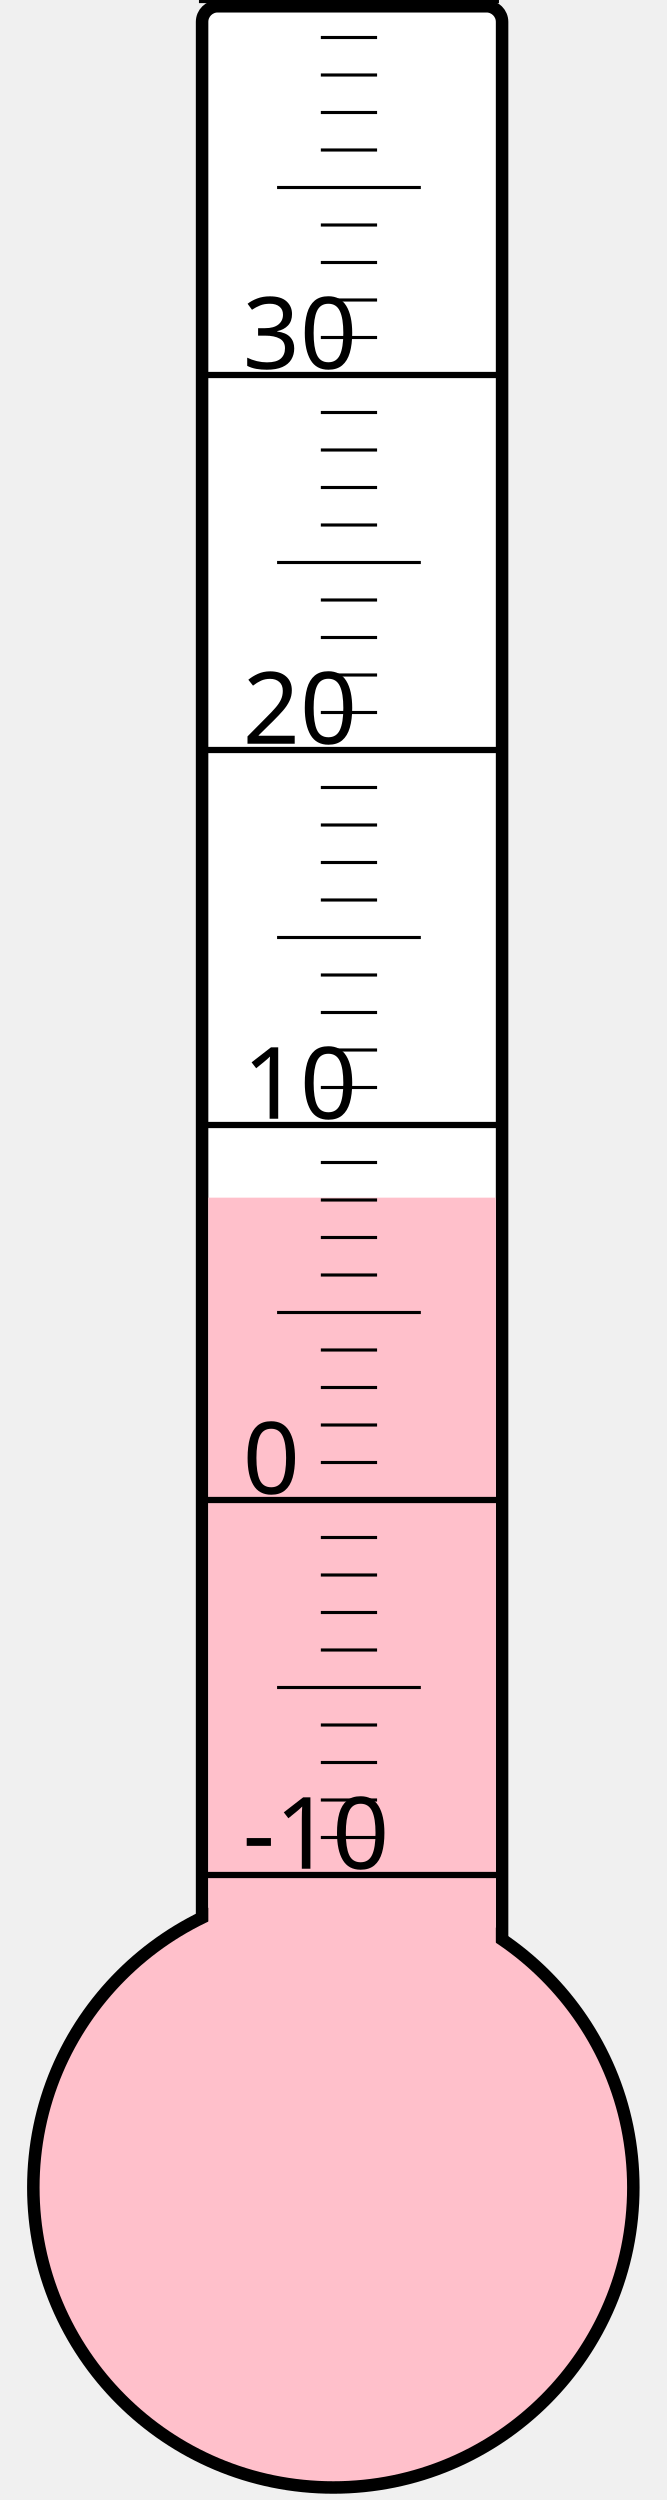
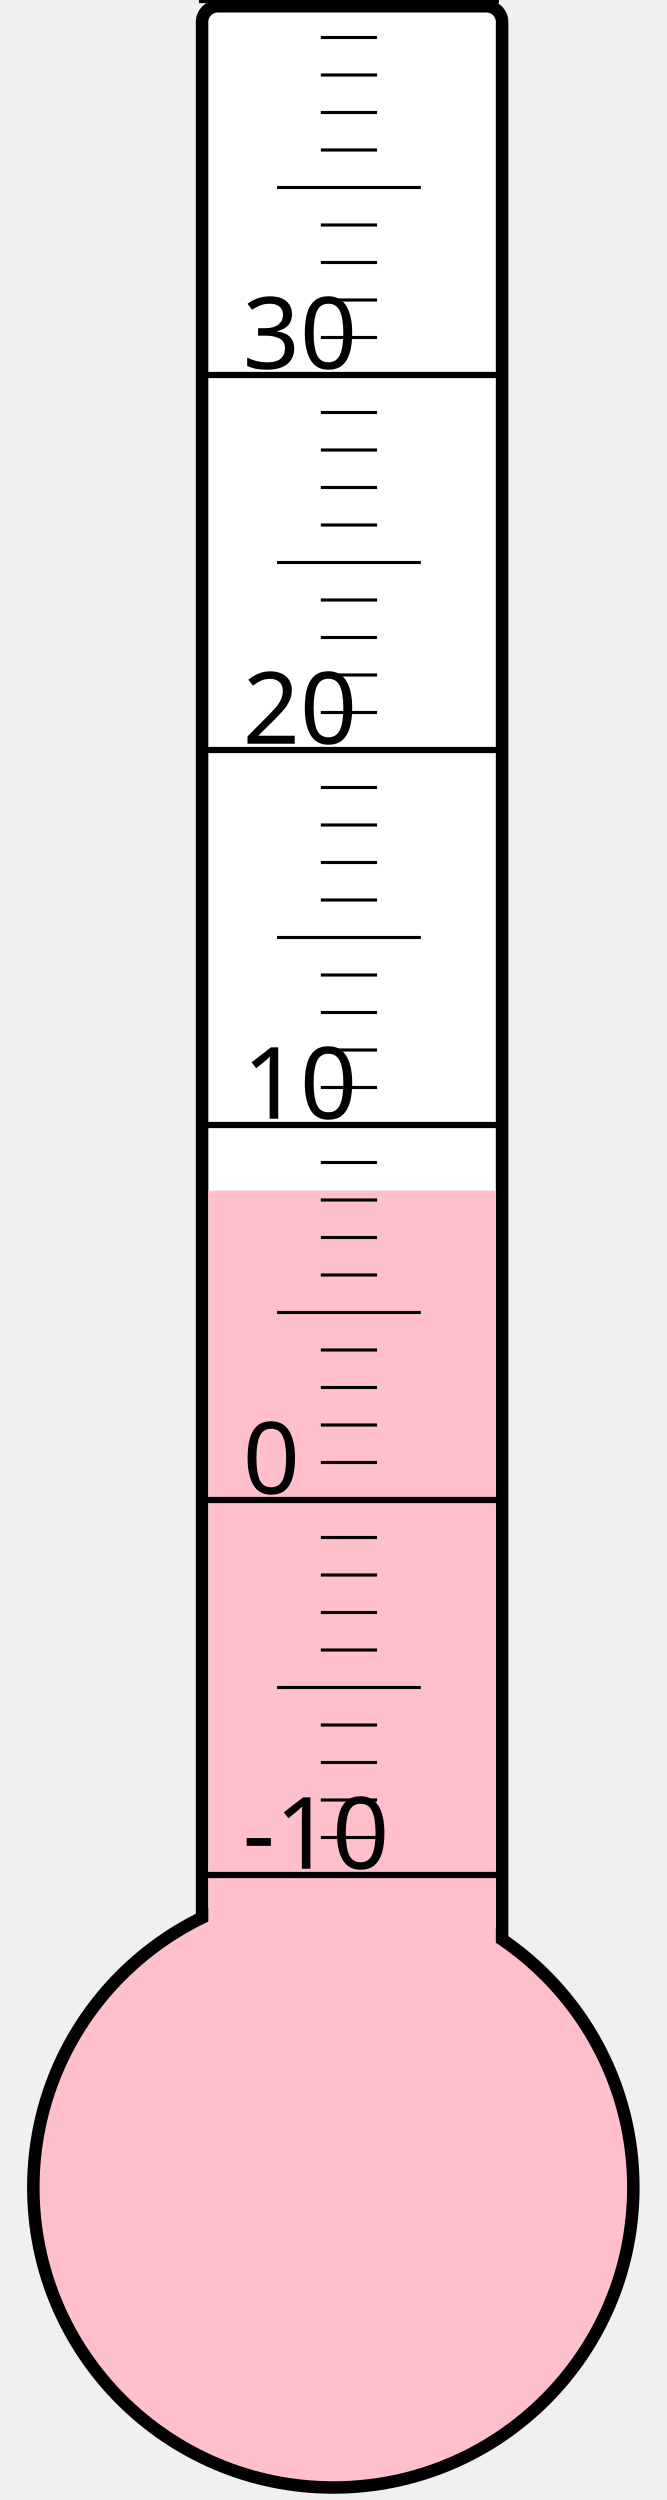
<svg xmlns="http://www.w3.org/2000/svg" width="40px" height="150px" viewBox="0 0 200 800">
  <rect width="200" height="800" x="0" y="0" style="fill: #ffffeb; fill-opacity: 0;" />
  <rect width="96" height="680" x="58" y="2" rx="5" ry="5" style="fill: white; fill-opacity: 1; stroke: black; stroke-width: 4;" />
  <circle cx="100" cy="700" r="96" style="fill: pink; stroke: black; stroke-width: 4;" />
-   <rect width="92" height="316.75" x="60" y="383.25" style="fill: pink; fill-opacity: 1; stroke-width: 0;" />
+   <rect width="92" height="319.0" x="60" y="381.0" style="fill: pink; fill-opacity: 1; stroke-width: 0;" />
  <text x="71" y="598" style="font-family: sans-serif; font-size: 24pt;">-10</text>
  <text x="71" y="478" style="font-family: sans-serif; font-size: 24pt;">0</text>
  <text x="71" y="358" style="font-family: sans-serif; font-size: 24pt;">10</text>
  <text x="71" y="238" style="font-family: sans-serif; font-size: 24pt;">20</text>
  <text x="71" y="118" style="font-family: sans-serif; font-size: 24pt;">30</text>
  <g style="stroke: black;">
    <line x1="57" y1="600" x2="153" y2="600" style="stroke-width: 2;" />
    <line x1="96" y1="588" x2="114" y2="588" style="stroke-width: 1;" />
    <line x1="96" y1="576" x2="114" y2="576" style="stroke-width: 1;" />
    <line x1="96" y1="564" x2="114" y2="564" style="stroke-width: 1;" />
    <line x1="96" y1="552" x2="114" y2="552" style="stroke-width: 1;" />
    <line x1="82" y1="540" x2="128" y2="540" style="stroke-width: 1;" />
    <line x1="96" y1="528" x2="114" y2="528" style="stroke-width: 1;" />
    <line x1="96" y1="516" x2="114" y2="516" style="stroke-width: 1;" />
    <line x1="96" y1="504" x2="114" y2="504" style="stroke-width: 1;" />
    <line x1="96" y1="492" x2="114" y2="492" style="stroke-width: 1;" />
    <line x1="57" y1="480" x2="153" y2="480" style="stroke-width: 2;" />
    <line x1="96" y1="468" x2="114" y2="468" style="stroke-width: 1;" />
    <line x1="96" y1="456" x2="114" y2="456" style="stroke-width: 1;" />
    <line x1="96" y1="444" x2="114" y2="444" style="stroke-width: 1;" />
    <line x1="96" y1="432" x2="114" y2="432" style="stroke-width: 1;" />
    <line x1="82" y1="420" x2="128" y2="420" style="stroke-width: 1;" />
    <line x1="96" y1="408" x2="114" y2="408" style="stroke-width: 1;" />
    <line x1="96" y1="396" x2="114" y2="396" style="stroke-width: 1;" />
    <line x1="96" y1="384" x2="114" y2="384" style="stroke-width: 1;" />
    <line x1="96" y1="372" x2="114" y2="372" style="stroke-width: 1;" />
    <line x1="57" y1="360" x2="153" y2="360" style="stroke-width: 2;" />
    <line x1="96" y1="348" x2="114" y2="348" style="stroke-width: 1;" />
    <line x1="96" y1="336" x2="114" y2="336" style="stroke-width: 1;" />
    <line x1="96" y1="324" x2="114" y2="324" style="stroke-width: 1;" />
    <line x1="96" y1="312" x2="114" y2="312" style="stroke-width: 1;" />
    <line x1="82" y1="300" x2="128" y2="300" style="stroke-width: 1;" />
    <line x1="96" y1="288" x2="114" y2="288" style="stroke-width: 1;" />
    <line x1="96" y1="276" x2="114" y2="276" style="stroke-width: 1;" />
    <line x1="96" y1="264" x2="114" y2="264" style="stroke-width: 1;" />
    <line x1="96" y1="252" x2="114" y2="252" style="stroke-width: 1;" />
    <line x1="57" y1="240" x2="153" y2="240" style="stroke-width: 2;" />
    <line x1="96" y1="228" x2="114" y2="228" style="stroke-width: 1;" />
    <line x1="96" y1="216" x2="114" y2="216" style="stroke-width: 1;" />
    <line x1="96" y1="204" x2="114" y2="204" style="stroke-width: 1;" />
    <line x1="96" y1="192" x2="114" y2="192" style="stroke-width: 1;" />
    <line x1="82" y1="180" x2="128" y2="180" style="stroke-width: 1;" />
    <line x1="96" y1="168" x2="114" y2="168" style="stroke-width: 1;" />
    <line x1="96" y1="156" x2="114" y2="156" style="stroke-width: 1;" />
    <line x1="96" y1="144" x2="114" y2="144" style="stroke-width: 1;" />
    <line x1="96" y1="132" x2="114" y2="132" style="stroke-width: 1;" />
    <line x1="57" y1="120" x2="153" y2="120" style="stroke-width: 2;" />
    <line x1="96" y1="108" x2="114" y2="108" style="stroke-width: 1;" />
    <line x1="96" y1="96" x2="114" y2="96" style="stroke-width: 1;" />
    <line x1="96" y1="84" x2="114" y2="84" style="stroke-width: 1;" />
    <line x1="96" y1="72" x2="114" y2="72" style="stroke-width: 1;" />
    <line x1="82" y1="60" x2="128" y2="60" style="stroke-width: 1;" />
    <line x1="96" y1="48" x2="114" y2="48" style="stroke-width: 1;" />
    <line x1="96" y1="36" x2="114" y2="36" style="stroke-width: 1;" />
    <line x1="96" y1="24" x2="114" y2="24" style="stroke-width: 1;" />
    <line x1="96" y1="12" x2="114" y2="12" style="stroke-width: 1;" />
    <line x1="57" y1="0" x2="153" y2="0" style="stroke-width: 2;" />
  </g>
</svg>
